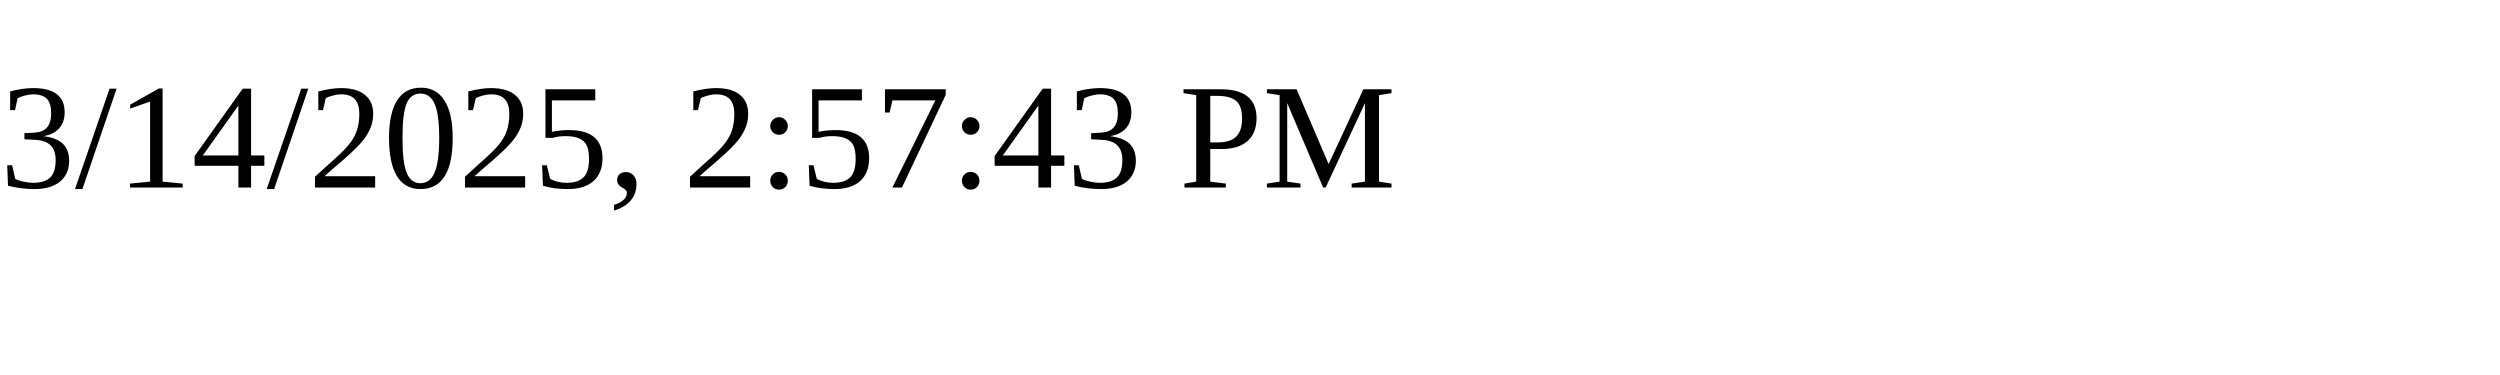
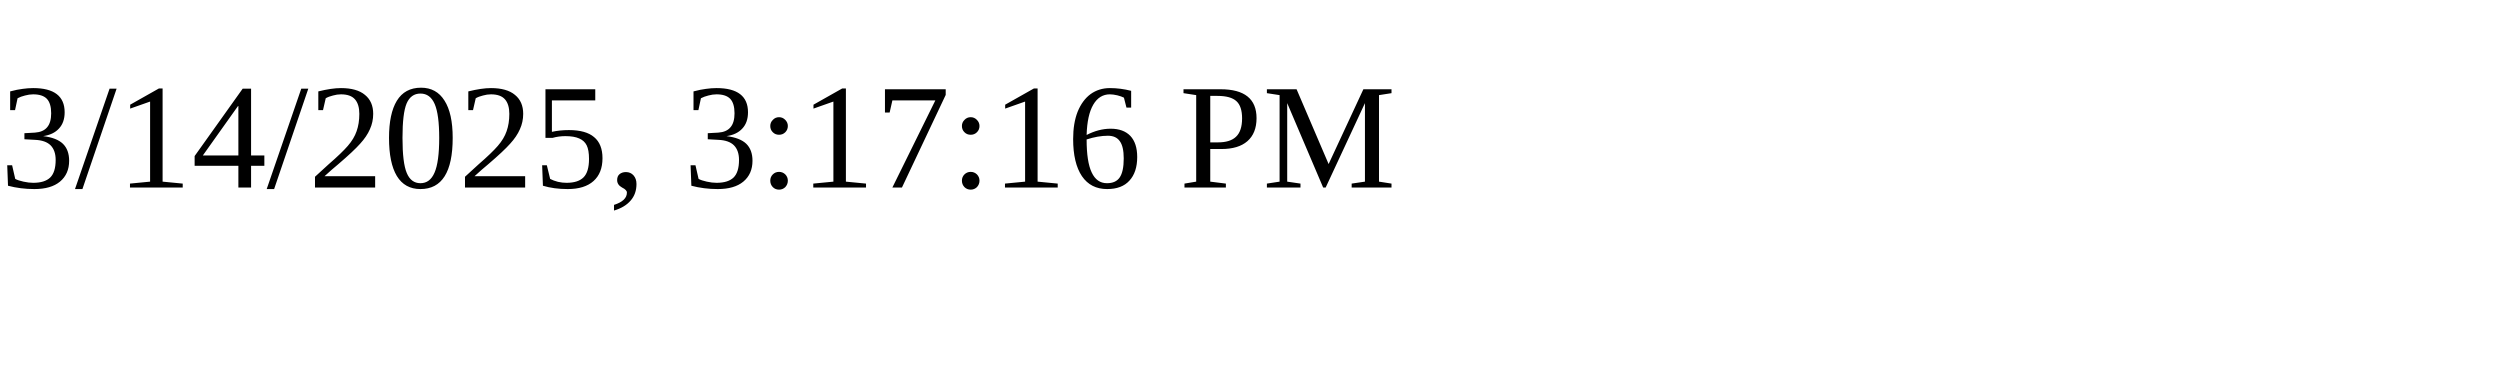
<svg xmlns="http://www.w3.org/2000/svg" height="30" width="200">
-   <text x="0" y="15">3/14/2025, 2:57:43 PM</text>
+   <text x="0" y="15">3/14/2025, 3:17:16 PM</text>
</svg>
